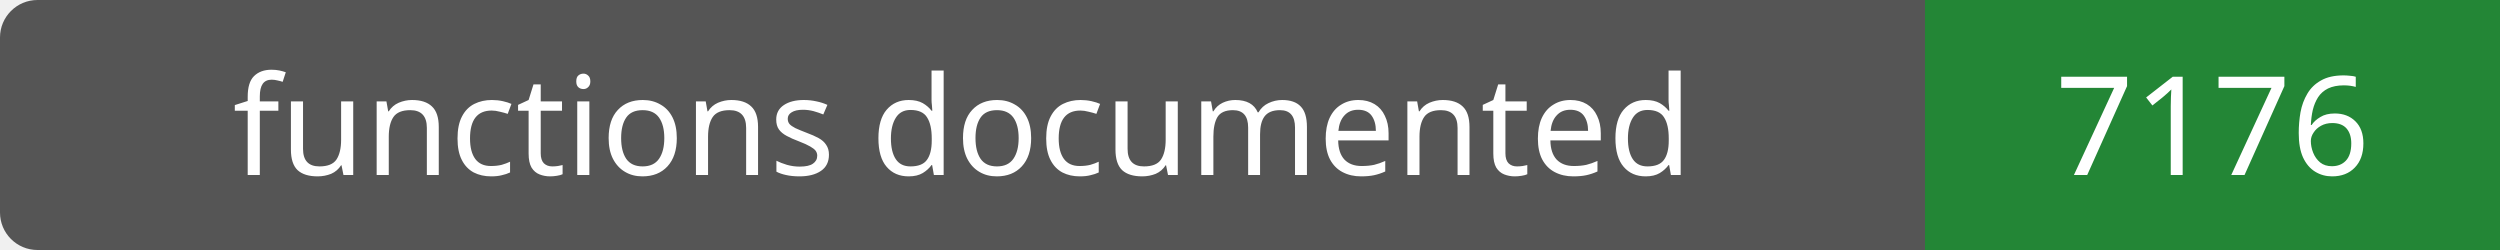
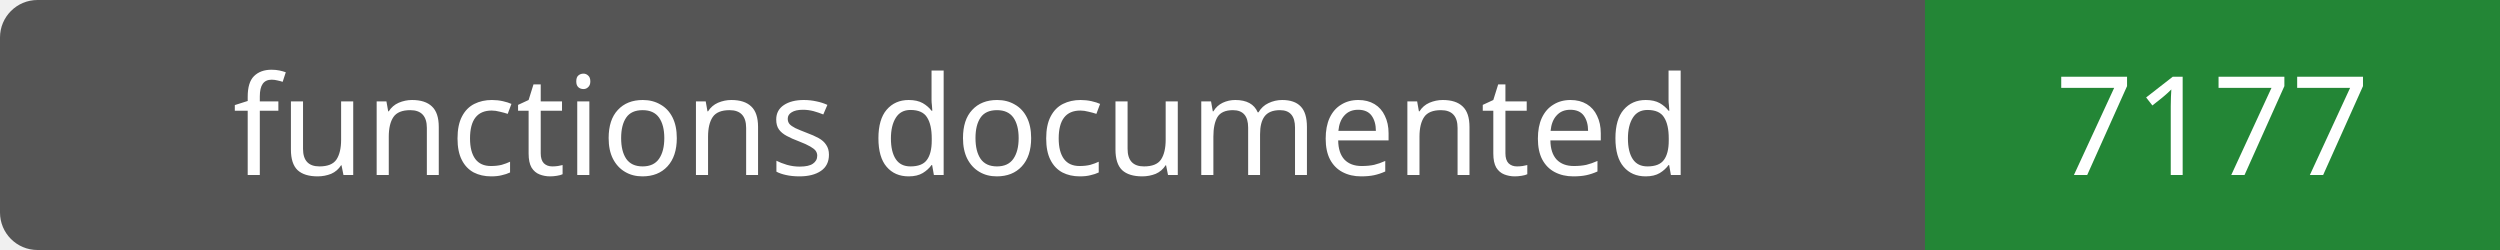
- <svg xmlns="http://www.w3.org/2000/svg" width="200" height="20" role="img" aria-label="functions documented: 7176">
+ <svg xmlns="http://www.w3.org/2000/svg" width="200" height="20" role="img" aria-label="functions documented: 7177">
  <rect width="200" height="20" rx="3" fill="#555" />
  <path fill="#238636" d="M154 0h46v20H154z" />
  <g fill="#fff" text-anchor="middle" font-family="Verdana,sans-serif" font-size="11">
    <text x="77.0" y="14">functions documented</text>
-     <text x="177.0" y="14">7176</text>
+     <text x="177.0" y="14">7177</text>
  </g>
</svg>
